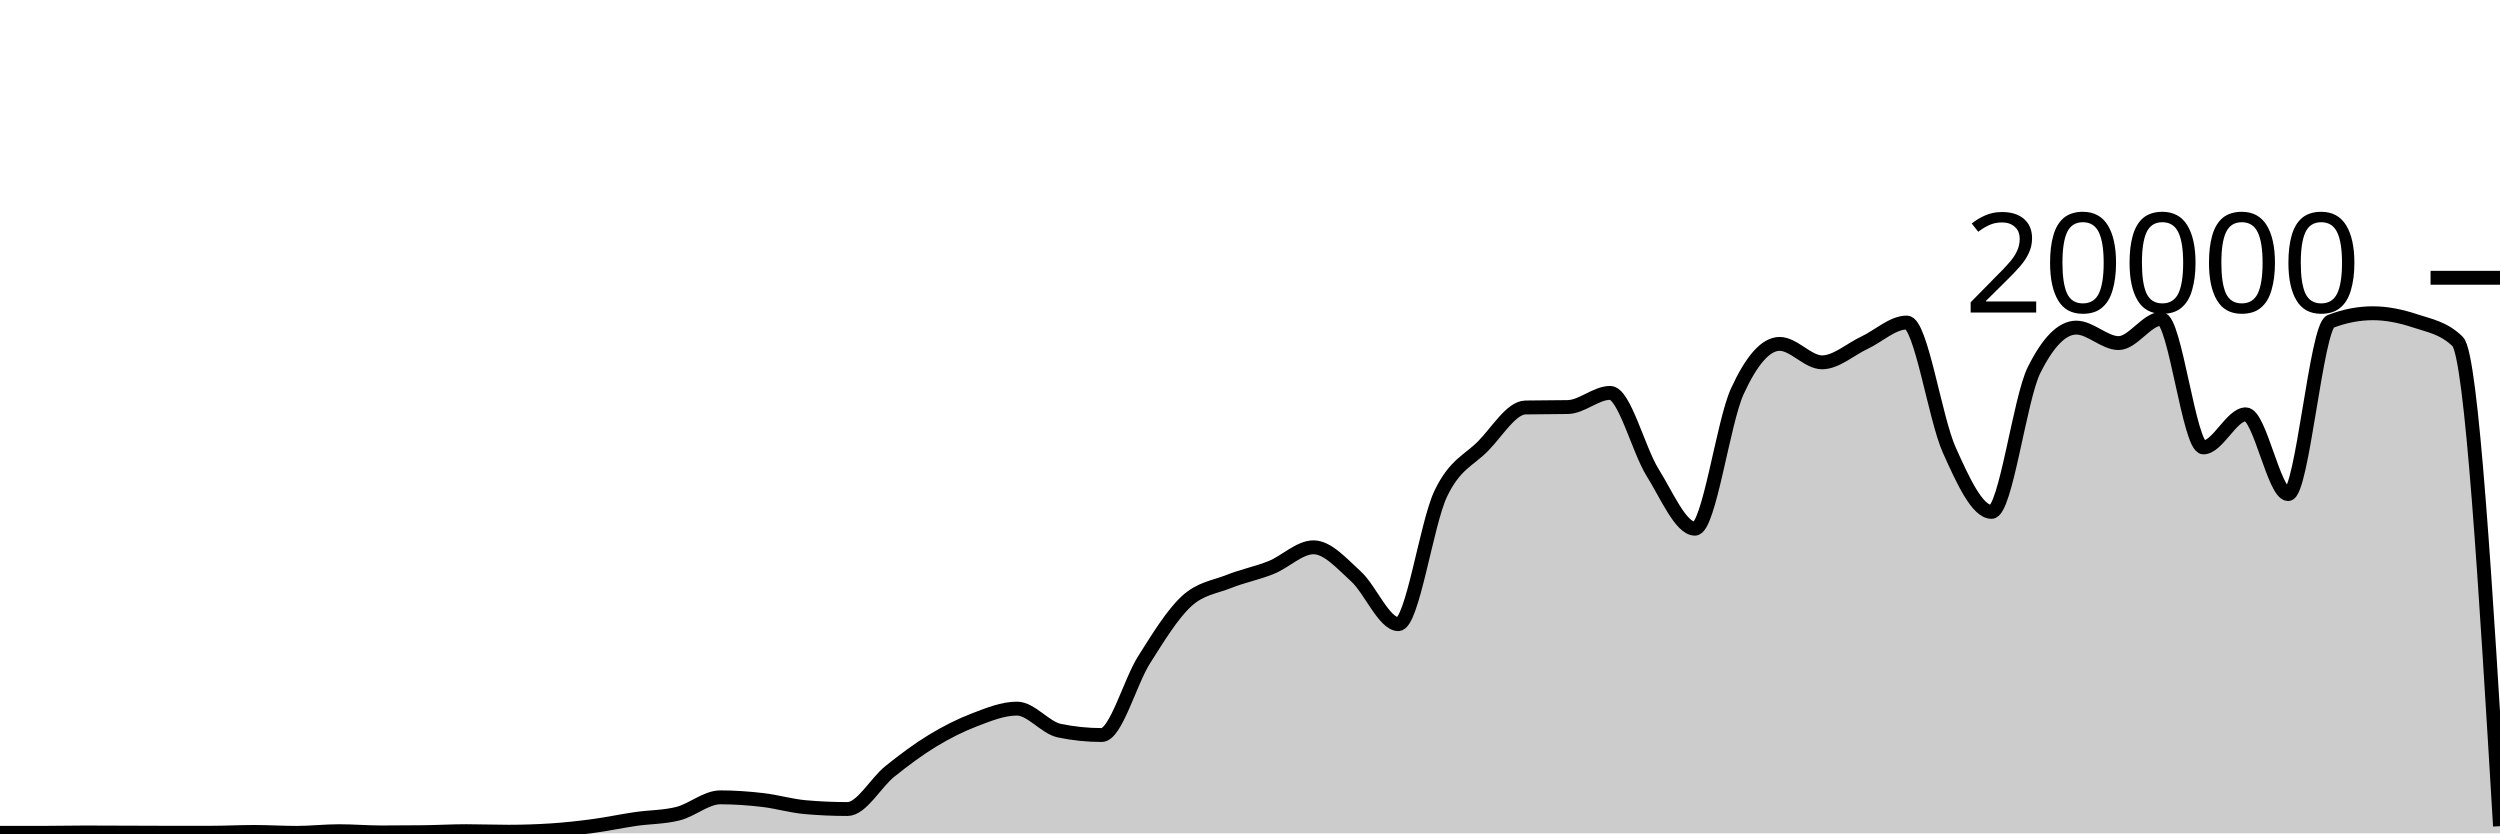
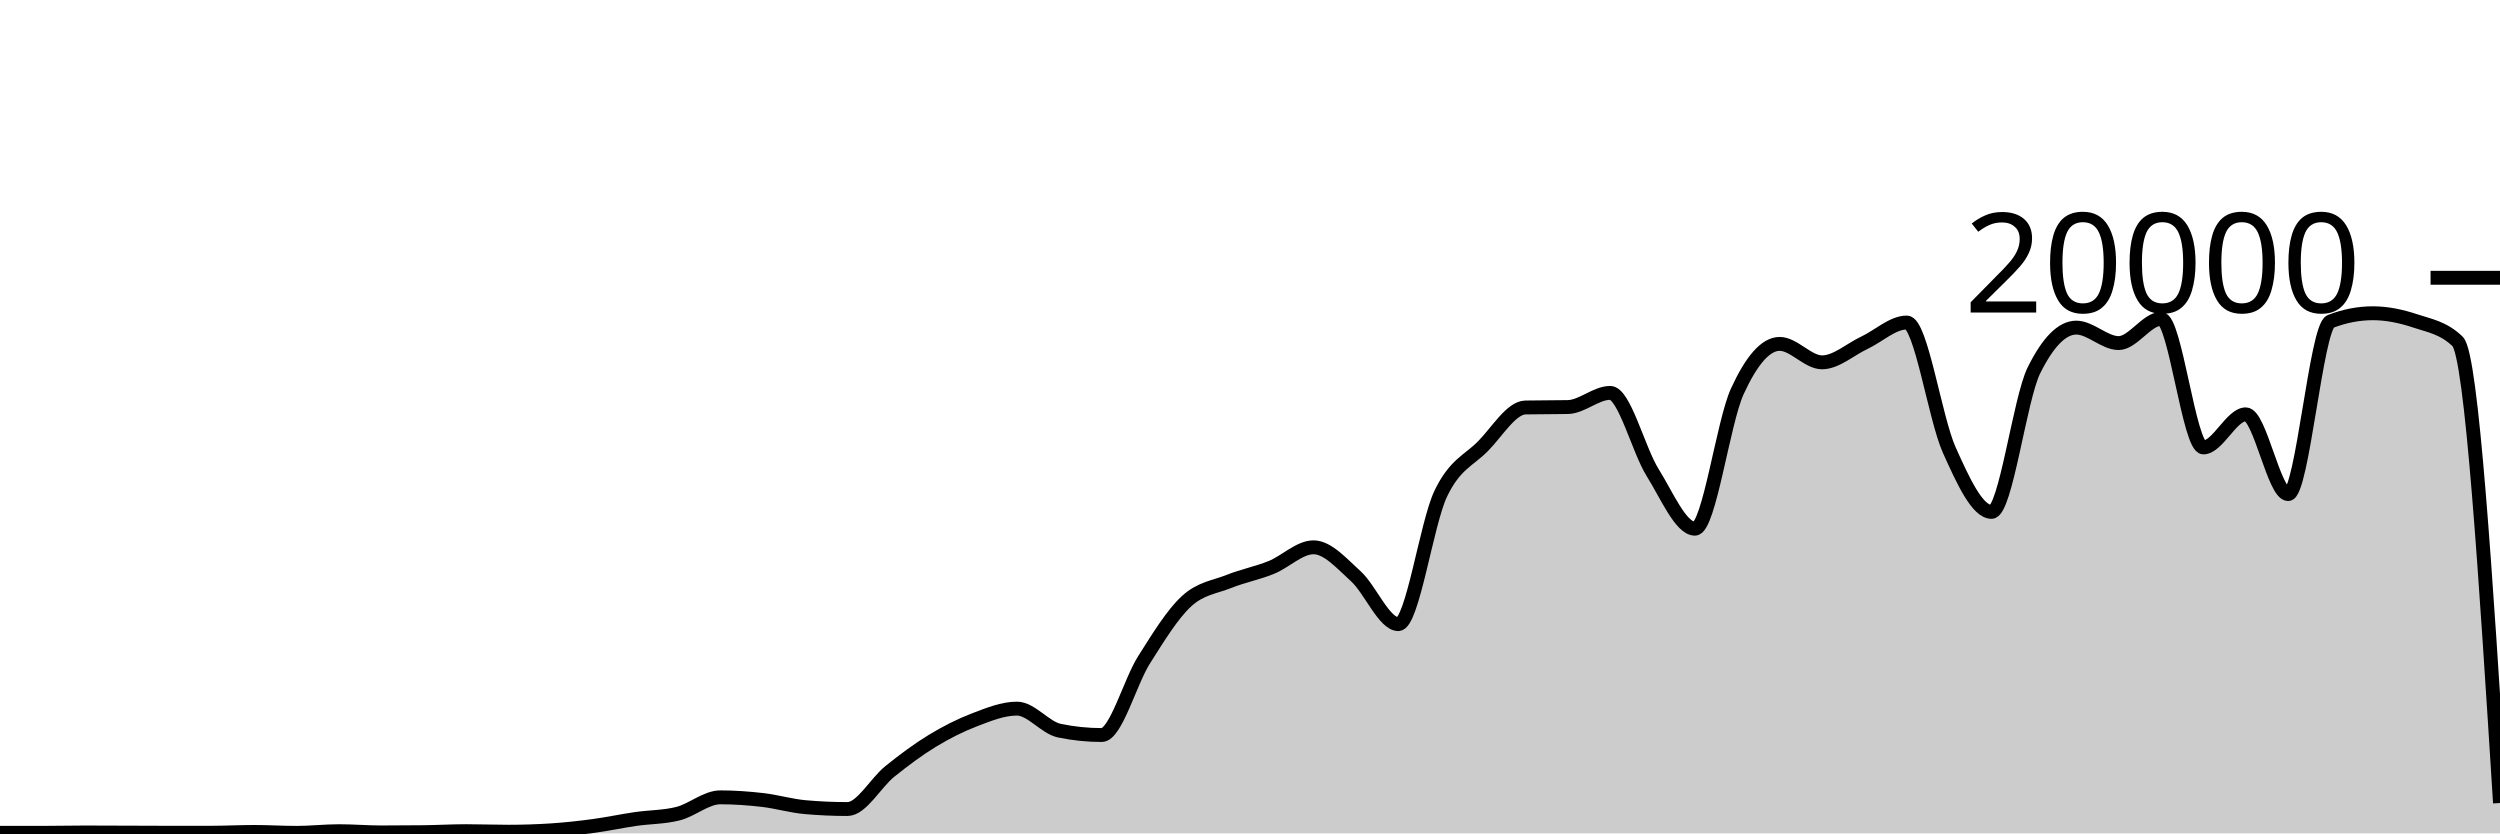
<svg xmlns="http://www.w3.org/2000/svg" viewBox="0 0 180 60">
  <g transform="translate(0,20)">
-     <path class="area" fill="rgba(0, 0, 0, 0.2)" d="M0,39.964C1.017,39.964,2.034,39.964,3.051,39.964C4.068,39.964,5.085,39.938,6.102,39.938C7.119,39.938,8.136,39.945,9.153,39.948C10.169,39.951,11.186,39.958,12.203,39.958C13.22,39.958,14.237,39.957,15.254,39.956C16.271,39.955,17.288,39.9,18.305,39.9C19.322,39.9,20.339,39.966,21.356,39.966C22.373,39.966,23.39,39.846,24.407,39.846C25.424,39.846,26.441,39.934,27.458,39.934C28.475,39.934,29.492,39.928,30.508,39.916C31.525,39.904,32.542,39.844,33.559,39.844C34.576,39.844,35.593,39.884,36.61,39.884C37.627,39.884,38.644,39.851,39.661,39.786C40.678,39.721,41.695,39.608,42.712,39.472C43.729,39.336,44.746,39.116,45.763,38.968C46.78,38.82,47.797,38.84,48.814,38.584C49.831,38.328,50.847,37.408,51.864,37.408C52.881,37.408,53.898,37.482,54.915,37.6C55.932,37.718,56.949,38.023,57.966,38.114C58.983,38.205,60,38.25,61.017,38.25C62.034,38.25,63.051,36.359,64.068,35.542C65.085,34.725,66.102,33.965,67.119,33.346C68.136,32.727,69.153,32.214,70.169,31.826C71.186,31.438,72.203,31.02,73.22,31.02C74.237,31.02,75.254,32.395,76.271,32.606C77.288,32.817,78.305,32.922,79.322,32.922C80.339,32.922,81.356,29.109,82.373,27.504C83.39,25.899,84.407,24.234,85.424,23.294C86.441,22.354,87.458,22.272,88.475,21.866C89.492,21.46,90.508,21.27,91.525,20.86C92.542,20.45,93.559,19.406,94.576,19.406C95.593,19.406,96.61,20.576,97.627,21.498C98.644,22.42,99.661,24.938,100.678,24.938C101.695,24.938,102.712,17.692,103.729,15.556C104.746,13.42,105.763,13.156,106.78,12.12C107.797,11.084,108.814,9.358,109.831,9.338C110.847,9.318,111.864,9.328,112.881,9.308C113.898,9.288,114.915,8.288,115.932,8.288C116.949,8.288,117.966,12.382,118.983,14.012C120,15.642,121.017,18.066,122.034,18.066C123.051,18.066,124.068,10.396,125.085,8.178C126.102,5.96,127.119,4.76,128.136,4.76C129.153,4.76,130.169,6.088,131.186,6.088C132.203,6.088,133.22,5.156,134.237,4.678C135.254,4.2,136.271,3.222,137.288,3.222C138.305,3.222,139.322,10.112,140.339,12.384C141.356,14.656,142.373,16.856,143.39,16.856C144.407,16.856,145.424,8.721,146.441,6.668C147.458,4.615,148.475,3.588,149.492,3.588C150.508,3.588,151.525,4.702,152.542,4.702C153.559,4.702,154.576,2.958,155.593,2.958C156.61,2.958,157.627,12.214,158.644,12.214C159.661,12.214,160.678,9.832,161.695,9.832C162.712,9.832,163.729,15.576,164.746,15.576C165.763,15.576,166.78,3.534,167.797,3.142C168.814,2.75,169.831,2.554,170.847,2.554C171.864,2.554,172.881,2.767,173.898,3.106C174.915,3.445,175.932,3.599,176.949,4.586C177.966,5.573,178.983,22.528,180,39.484L180,40C178.983,40,177.966,40,176.949,40C175.932,40,174.915,40,173.898,40C172.881,40,171.864,40,170.847,40C169.831,40,168.814,40,167.797,40C166.78,40,165.763,40,164.746,40C163.729,40,162.712,40,161.695,40C160.678,40,159.661,40,158.644,40C157.627,40,156.61,40,155.593,40C154.576,40,153.559,40,152.542,40C151.525,40,150.508,40,149.492,40C148.475,40,147.458,40,146.441,40C145.424,40,144.407,40,143.39,40C142.373,40,141.356,40,140.339,40C139.322,40,138.305,40,137.288,40C136.271,40,135.254,40,134.237,40C133.22,40,132.203,40,131.186,40C130.169,40,129.153,40,128.136,40C127.119,40,126.102,40,125.085,40C124.068,40,123.051,40,122.034,40C121.017,40,120,40,118.983,40C117.966,40,116.949,40,115.932,40C114.915,40,113.898,40,112.881,40C111.864,40,110.847,40,109.831,40C108.814,40,107.797,40,106.78,40C105.763,40,104.746,40,103.729,40C102.712,40,101.695,40,100.678,40C99.661,40,98.644,40,97.627,40C96.61,40,95.593,40,94.576,40C93.559,40,92.542,40,91.525,40C90.508,40,89.492,40,88.475,40C87.458,40,86.441,40,85.424,40C84.407,40,83.39,40,82.373,40C81.356,40,80.339,40,79.322,40C78.305,40,77.288,40,76.271,40C75.254,40,74.237,40,73.22,40C72.203,40,71.186,40,70.169,40C69.153,40,68.136,40,67.119,40C66.102,40,65.085,40,64.068,40C63.051,40,62.034,40,61.017,40C60,40,58.983,40,57.966,40C56.949,40,55.932,40,54.915,40C53.898,40,52.881,40,51.864,40C50.847,40,49.831,40,48.814,40C47.797,40,46.78,40,45.763,40C44.746,40,43.729,40,42.712,40C41.695,40,40.678,40,39.661,40C38.644,40,37.627,40,36.61,40C35.593,40,34.576,40,33.559,40C32.542,40,31.525,40,30.508,40C29.492,40,28.475,40,27.458,40C26.441,40,25.424,40,24.407,40C23.39,40,22.373,40,21.356,40C20.339,40,19.322,40,18.305,40C17.288,40,16.271,40,15.254,40C14.237,40,13.22,40,12.203,40C11.186,40,10.169,40,9.153,40C8.136,40,7.119,40,6.102,40C5.085,40,4.068,40,3.051,40C2.034,40,1.017,40,0,40Z" />
-     <path class="line" stroke="black" fill="none" d="M0,39.964C1.017,39.964,2.034,39.964,3.051,39.964C4.068,39.964,5.085,39.938,6.102,39.938C7.119,39.938,8.136,39.945,9.153,39.948C10.169,39.951,11.186,39.958,12.203,39.958C13.22,39.958,14.237,39.957,15.254,39.956C16.271,39.955,17.288,39.9,18.305,39.9C19.322,39.9,20.339,39.966,21.356,39.966C22.373,39.966,23.39,39.846,24.407,39.846C25.424,39.846,26.441,39.934,27.458,39.934C28.475,39.934,29.492,39.928,30.508,39.916C31.525,39.904,32.542,39.844,33.559,39.844C34.576,39.844,35.593,39.884,36.61,39.884C37.627,39.884,38.644,39.851,39.661,39.786C40.678,39.721,41.695,39.608,42.712,39.472C43.729,39.336,44.746,39.116,45.763,38.968C46.78,38.82,47.797,38.84,48.814,38.584C49.831,38.328,50.847,37.408,51.864,37.408C52.881,37.408,53.898,37.482,54.915,37.6C55.932,37.718,56.949,38.023,57.966,38.114C58.983,38.205,60,38.25,61.017,38.25C62.034,38.25,63.051,36.359,64.068,35.542C65.085,34.725,66.102,33.965,67.119,33.346C68.136,32.727,69.153,32.214,70.169,31.826C71.186,31.438,72.203,31.02,73.22,31.02C74.237,31.02,75.254,32.395,76.271,32.606C77.288,32.817,78.305,32.922,79.322,32.922C80.339,32.922,81.356,29.109,82.373,27.504C83.39,25.899,84.407,24.234,85.424,23.294C86.441,22.354,87.458,22.272,88.475,21.866C89.492,21.46,90.508,21.27,91.525,20.86C92.542,20.45,93.559,19.406,94.576,19.406C95.593,19.406,96.61,20.576,97.627,21.498C98.644,22.42,99.661,24.938,100.678,24.938C101.695,24.938,102.712,17.692,103.729,15.556C104.746,13.42,105.763,13.156,106.78,12.12C107.797,11.084,108.814,9.358,109.831,9.338C110.847,9.318,111.864,9.328,112.881,9.308C113.898,9.288,114.915,8.288,115.932,8.288C116.949,8.288,117.966,12.382,118.983,14.012C120,15.642,121.017,18.066,122.034,18.066C123.051,18.066,124.068,10.396,125.085,8.178C126.102,5.96,127.119,4.76,128.136,4.76C129.153,4.76,130.169,6.088,131.186,6.088C132.203,6.088,133.22,5.156,134.237,4.678C135.254,4.2,136.271,3.222,137.288,3.222C138.305,3.222,139.322,10.112,140.339,12.384C141.356,14.656,142.373,16.856,143.39,16.856C144.407,16.856,145.424,8.721,146.441,6.668C147.458,4.615,148.475,3.588,149.492,3.588C150.508,3.588,151.525,4.702,152.542,4.702C153.559,4.702,154.576,2.958,155.593,2.958C156.61,2.958,157.627,12.214,158.644,12.214C159.661,12.214,160.678,9.832,161.695,9.832C162.712,9.832,163.729,15.576,164.746,15.576C165.763,15.576,166.78,3.534,167.797,3.142C168.814,2.75,169.831,2.554,170.847,2.554C171.864,2.554,172.881,2.767,173.898,3.106C174.915,3.445,175.932,3.599,176.949,4.586C177.966,5.573,178.983,22.528,180,39.484" />
+     <path class="area" fill="rgba(0, 0, 0, 0.2)" d="M0,39.964C1.017,39.964,2.034,39.964,3.051,39.964C4.068,39.964,5.085,39.938,6.102,39.938C7.119,39.938,8.136,39.945,9.153,39.948C10.169,39.951,11.186,39.958,12.203,39.958C13.22,39.958,14.237,39.957,15.254,39.956C16.271,39.955,17.288,39.9,18.305,39.9C19.322,39.9,20.339,39.966,21.356,39.966C22.373,39.966,23.39,39.846,24.407,39.846C25.424,39.846,26.441,39.934,27.458,39.934C28.475,39.934,29.492,39.928,30.508,39.916C31.525,39.904,32.542,39.844,33.559,39.844C34.576,39.844,35.593,39.884,36.61,39.884C37.627,39.884,38.644,39.851,39.661,39.786C40.678,39.721,41.695,39.608,42.712,39.472C43.729,39.336,44.746,39.116,45.763,38.968C46.78,38.82,47.797,38.84,48.814,38.584C49.831,38.328,50.847,37.408,51.864,37.408C52.881,37.408,53.898,37.482,54.915,37.6C55.932,37.718,56.949,38.023,57.966,38.114C58.983,38.205,60,38.25,61.017,38.25C62.034,38.25,63.051,36.359,64.068,35.542C65.085,34.725,66.102,33.965,67.119,33.346C68.136,32.727,69.153,32.214,70.169,31.826C71.186,31.438,72.203,31.02,73.22,31.02C74.237,31.02,75.254,32.395,76.271,32.606C77.288,32.817,78.305,32.922,79.322,32.922C80.339,32.922,81.356,29.109,82.373,27.504C83.39,25.899,84.407,24.234,85.424,23.294C86.441,22.354,87.458,22.272,88.475,21.866C89.492,21.46,90.508,21.27,91.525,20.86C92.542,20.45,93.559,19.406,94.576,19.406C95.593,19.406,96.61,20.576,97.627,21.498C98.644,22.42,99.661,24.938,100.678,24.938C101.695,24.938,102.712,17.692,103.729,15.556C104.746,13.42,105.763,13.156,106.78,12.12C107.797,11.084,108.814,9.358,109.831,9.338C110.847,9.318,111.864,9.328,112.881,9.308C113.898,9.288,114.915,8.288,115.932,8.288C116.949,8.288,117.966,12.382,118.983,14.012C120,15.642,121.017,18.066,122.034,18.066C123.051,18.066,124.068,10.396,125.085,8.178C126.102,5.96,127.119,4.76,128.136,4.76C129.153,4.76,130.169,6.088,131.186,6.088C132.203,6.088,133.22,5.156,134.237,4.678C135.254,4.2,136.271,3.222,137.288,3.222C138.305,3.222,139.322,10.112,140.339,12.384C141.356,14.656,142.373,16.856,143.39,16.856C144.407,16.856,145.424,8.721,146.441,6.668C147.458,4.615,148.475,3.588,149.492,3.588C150.508,3.588,151.525,4.702,152.542,4.702C153.559,4.702,154.576,2.958,155.593,2.958C156.61,2.958,157.627,12.214,158.644,12.214C159.661,12.214,160.678,9.832,161.695,9.832C162.712,9.832,163.729,15.576,164.746,15.576C165.763,15.576,166.78,3.534,167.797,3.142C168.814,2.75,169.831,2.554,170.847,2.554C171.864,2.554,172.881,2.767,173.898,3.106C174.915,3.445,175.932,3.599,176.949,4.586C177.966,5.573,178.983,21.694,180,37.816L180,40C178.983,40,177.966,40,176.949,40C175.932,40,174.915,40,173.898,40C172.881,40,171.864,40,170.847,40C169.831,40,168.814,40,167.797,40C166.78,40,165.763,40,164.746,40C163.729,40,162.712,40,161.695,40C160.678,40,159.661,40,158.644,40C157.627,40,156.61,40,155.593,40C154.576,40,153.559,40,152.542,40C151.525,40,150.508,40,149.492,40C148.475,40,147.458,40,146.441,40C145.424,40,144.407,40,143.39,40C142.373,40,141.356,40,140.339,40C139.322,40,138.305,40,137.288,40C136.271,40,135.254,40,134.237,40C133.22,40,132.203,40,131.186,40C130.169,40,129.153,40,128.136,40C127.119,40,126.102,40,125.085,40C124.068,40,123.051,40,122.034,40C121.017,40,120,40,118.983,40C117.966,40,116.949,40,115.932,40C114.915,40,113.898,40,112.881,40C111.864,40,110.847,40,109.831,40C108.814,40,107.797,40,106.78,40C105.763,40,104.746,40,103.729,40C102.712,40,101.695,40,100.678,40C99.661,40,98.644,40,97.627,40C96.61,40,95.593,40,94.576,40C93.559,40,92.542,40,91.525,40C90.508,40,89.492,40,88.475,40C87.458,40,86.441,40,85.424,40C84.407,40,83.39,40,82.373,40C81.356,40,80.339,40,79.322,40C78.305,40,77.288,40,76.271,40C75.254,40,74.237,40,73.22,40C72.203,40,71.186,40,70.169,40C69.153,40,68.136,40,67.119,40C66.102,40,65.085,40,64.068,40C63.051,40,62.034,40,61.017,40C60,40,58.983,40,57.966,40C56.949,40,55.932,40,54.915,40C53.898,40,52.881,40,51.864,40C50.847,40,49.831,40,48.814,40C47.797,40,46.78,40,45.763,40C44.746,40,43.729,40,42.712,40C41.695,40,40.678,40,39.661,40C38.644,40,37.627,40,36.61,40C35.593,40,34.576,40,33.559,40C32.542,40,31.525,40,30.508,40C29.492,40,28.475,40,27.458,40C26.441,40,25.424,40,24.407,40C23.39,40,22.373,40,21.356,40C20.339,40,19.322,40,18.305,40C17.288,40,16.271,40,15.254,40C14.237,40,13.22,40,12.203,40C11.186,40,10.169,40,9.153,40C8.136,40,7.119,40,6.102,40C5.085,40,4.068,40,3.051,40C2.034,40,1.017,40,0,40Z" />
+     <path class="line" stroke="black" fill="none" d="M0,39.964C1.017,39.964,2.034,39.964,3.051,39.964C4.068,39.964,5.085,39.938,6.102,39.938C7.119,39.938,8.136,39.945,9.153,39.948C10.169,39.951,11.186,39.958,12.203,39.958C13.22,39.958,14.237,39.957,15.254,39.956C16.271,39.955,17.288,39.9,18.305,39.9C19.322,39.9,20.339,39.966,21.356,39.966C22.373,39.966,23.39,39.846,24.407,39.846C25.424,39.846,26.441,39.934,27.458,39.934C28.475,39.934,29.492,39.928,30.508,39.916C31.525,39.904,32.542,39.844,33.559,39.844C34.576,39.844,35.593,39.884,36.61,39.884C37.627,39.884,38.644,39.851,39.661,39.786C40.678,39.721,41.695,39.608,42.712,39.472C43.729,39.336,44.746,39.116,45.763,38.968C46.78,38.82,47.797,38.84,48.814,38.584C49.831,38.328,50.847,37.408,51.864,37.408C52.881,37.408,53.898,37.482,54.915,37.6C55.932,37.718,56.949,38.023,57.966,38.114C58.983,38.205,60,38.25,61.017,38.25C62.034,38.25,63.051,36.359,64.068,35.542C65.085,34.725,66.102,33.965,67.119,33.346C68.136,32.727,69.153,32.214,70.169,31.826C71.186,31.438,72.203,31.02,73.22,31.02C74.237,31.02,75.254,32.395,76.271,32.606C77.288,32.817,78.305,32.922,79.322,32.922C80.339,32.922,81.356,29.109,82.373,27.504C83.39,25.899,84.407,24.234,85.424,23.294C86.441,22.354,87.458,22.272,88.475,21.866C89.492,21.46,90.508,21.27,91.525,20.86C92.542,20.45,93.559,19.406,94.576,19.406C95.593,19.406,96.61,20.576,97.627,21.498C98.644,22.42,99.661,24.938,100.678,24.938C101.695,24.938,102.712,17.692,103.729,15.556C104.746,13.42,105.763,13.156,106.78,12.12C107.797,11.084,108.814,9.358,109.831,9.338C110.847,9.318,111.864,9.328,112.881,9.308C113.898,9.288,114.915,8.288,115.932,8.288C116.949,8.288,117.966,12.382,118.983,14.012C120,15.642,121.017,18.066,122.034,18.066C123.051,18.066,124.068,10.396,125.085,8.178C126.102,5.96,127.119,4.76,128.136,4.76C129.153,4.76,130.169,6.088,131.186,6.088C132.203,6.088,133.22,5.156,134.237,4.678C135.254,4.2,136.271,3.222,137.288,3.222C138.305,3.222,139.322,10.112,140.339,12.384C141.356,14.656,142.373,16.856,143.39,16.856C144.407,16.856,145.424,8.721,146.441,6.668C147.458,4.615,148.475,3.588,149.492,3.588C150.508,3.588,151.525,4.702,152.542,4.702C153.559,4.702,154.576,2.958,155.593,2.958C156.61,2.958,157.627,12.214,158.644,12.214C159.661,12.214,160.678,9.832,161.695,9.832C162.712,9.832,163.729,15.576,164.746,15.576C165.763,15.576,166.78,3.534,167.797,3.142C168.814,2.75,169.831,2.554,170.847,2.554C171.864,2.554,172.881,2.767,173.898,3.106C174.915,3.445,175.932,3.599,176.949,4.586C177.966,5.573,178.983,21.694,180,37.816" />
    <path class="axis-ceiling" stroke-width="1" stroke="black" fill="none" d="M175,0L180,0" />
    <text class="axis-ceiling-label" font-family="sans-serif" text-anchor="end" font-size="10px" x="170" y="2.5">20000</text>
  </g>
</svg>
